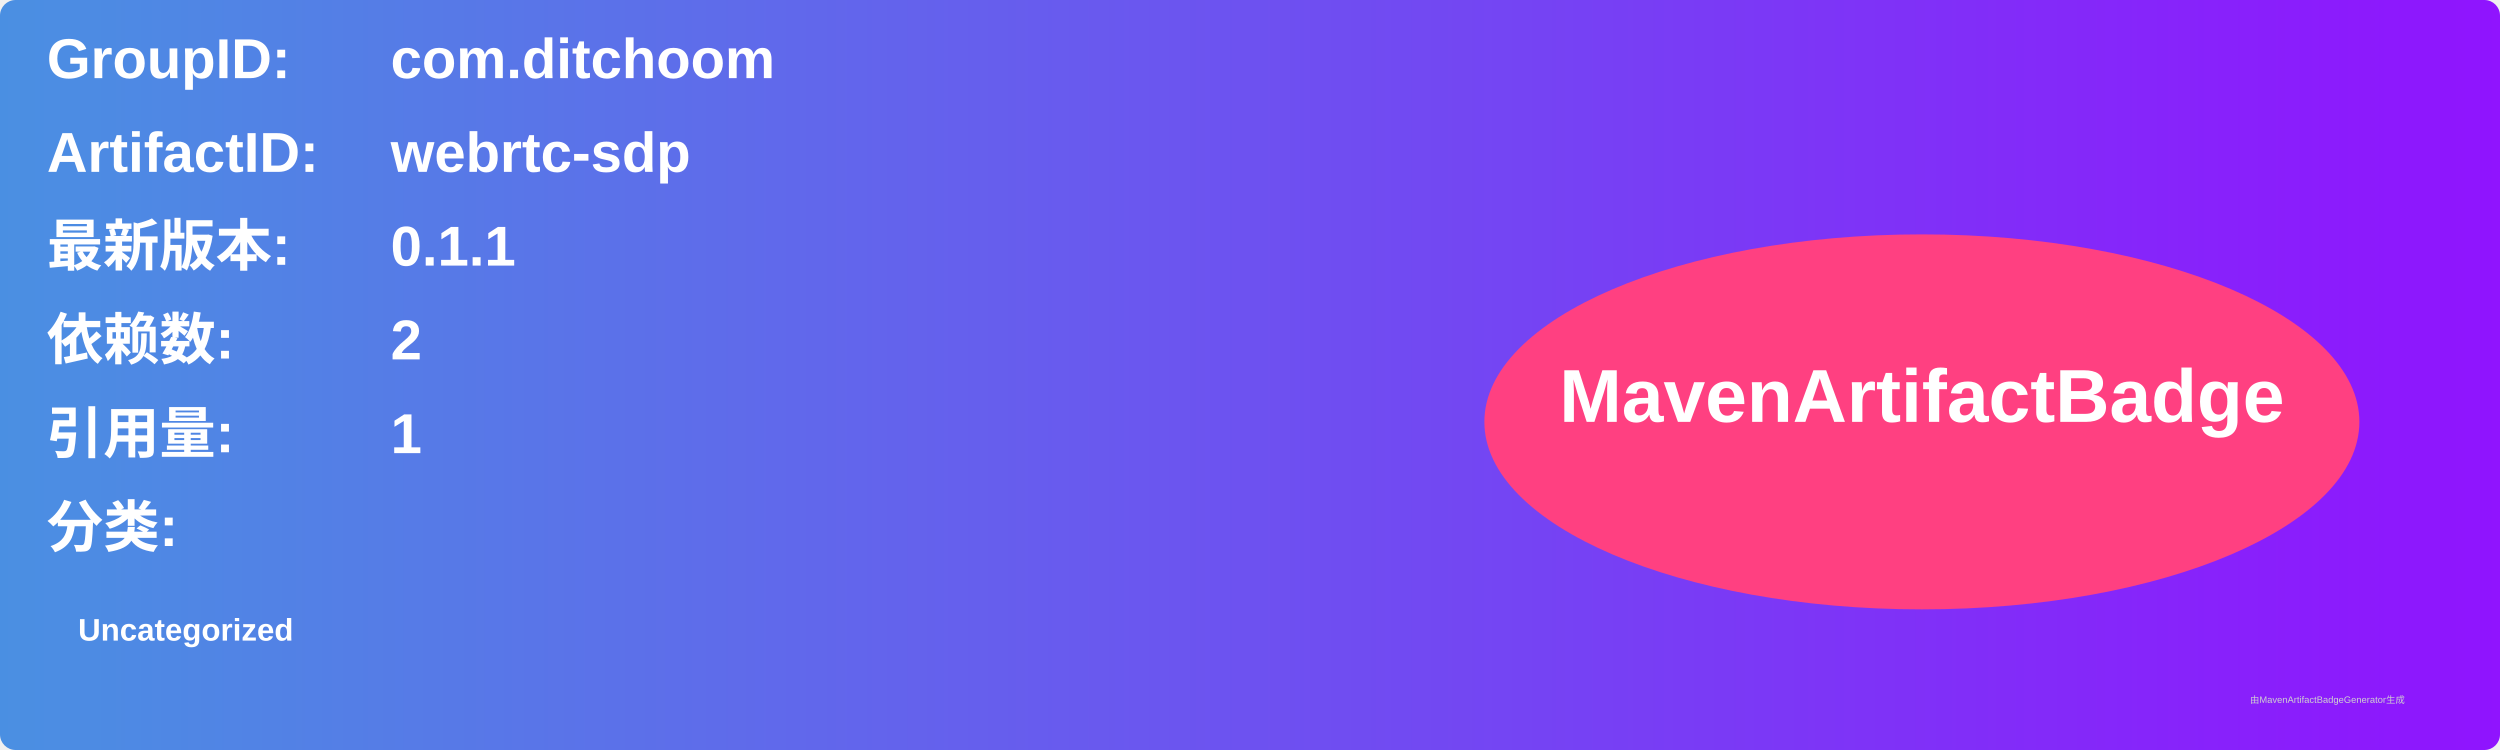
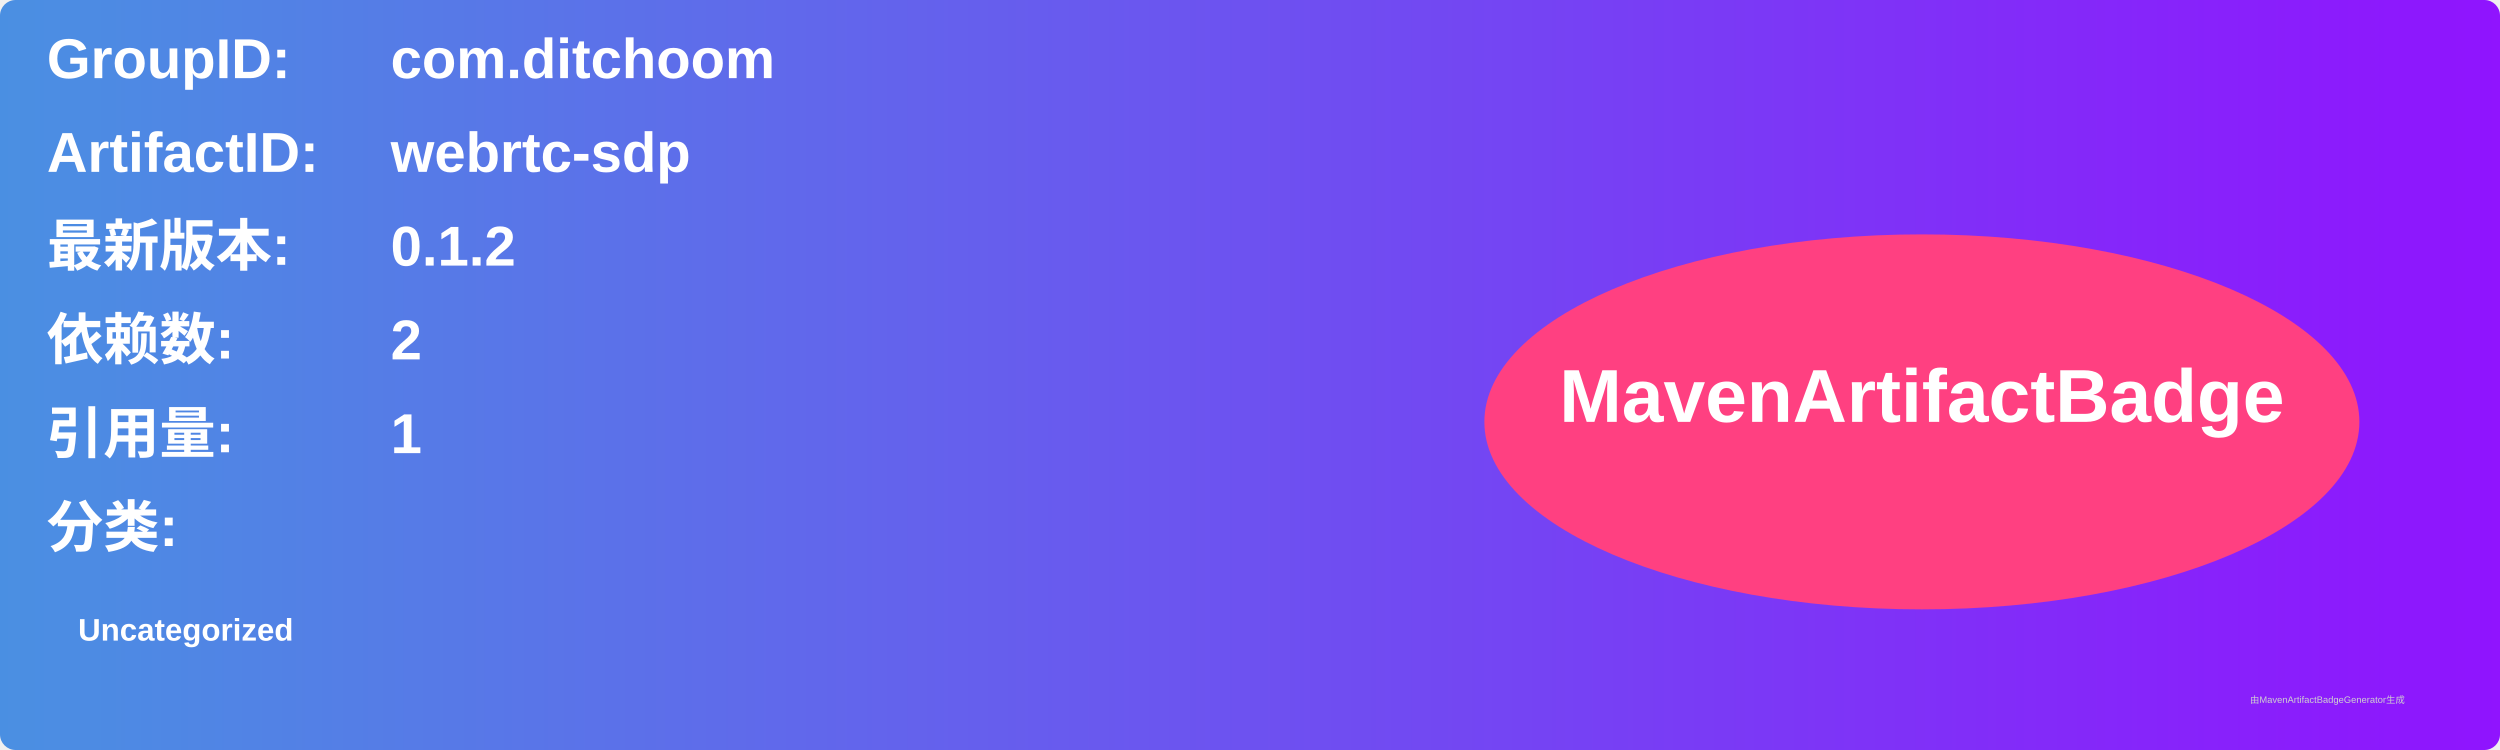
<svg xmlns="http://www.w3.org/2000/svg" width="800" height="240" viewBox="0 0 800 240">
  <linearGradient id="grad" x1="0%" y1="0%" x2="100%" y2="0%">
    <stop offset="0%" stop-color="#4a90e2" />
    <stop offset="100%" stop-color="#9013fe" />
  </linearGradient>
  <rect width="100%" height="100%" rx="5" ry="5" fill="url(#grad)" />
  <g transform="translate(15, 15)">
    <text x="0" y="10" font-family="Arial" font-size="18" fill="white" font-weight="bold" width="260">GroupID:</text>
    <text x="110" y="10" font-family="Arial" font-size="18" fill="white" font-weight="bold" width="460">com.ditchoom</text>
    <text x="0" y="40" font-family="Arial" font-size="18" fill="white" font-weight="bold" width="260">ArtifactID:</text>
    <text x="110" y="40" font-family="Arial" font-size="18" fill="white" font-weight="bold" width="460">webrtc-sdp</text>
    <text x="0" y="70" font-family="Arial" font-size="18" fill="white" font-weight="bold">最新版本:</text>
    <text x="110" y="70" font-family="Arial" font-size="18" fill="white" font-weight="bold">
-       <tspan font-weight="bold">0.1.1</tspan>
+       <tspan font-weight="bold">0.1.2</tspan>
    </text>
    <text x="0" y="100" font-family="Arial" font-size="18" fill="white" font-weight="bold">依赖数: </text>
    <text x="110" y="100" font-family="Arial" font-size="18" fill="white">
      <tspan font-weight="bold">2</tspan>
    </text>
    <text x="0" y="130" font-family="Arial" font-size="18" fill="white" font-weight="bold">引用量: </text>
    <text x="110" y="130" font-family="Arial" font-size="18" fill="white">
      <tspan font-weight="bold">1</tspan>
    </text>
    <text x="0" y="160" font-family="Arial" font-size="18" fill="white" font-weight="bold">分类:</text>
    <text x="10" y="190" font-family="Arial" font-size="10" fill="white">
      <tspan font-weight="bold">Uncategorized</tspan>
    </text>
    <ellipse cx="600" cy="120" rx="140" ry="60" fill="#ff4081" />
    <text x="600" y="120" text-anchor="middle" font-family="Arial" font-size="24" fill="white" font-weight="bold">MavenArtifactBadge</text>
  </g>
  <text x="720" y="225" font-family="Arial" font-size="3" fill="#d0d0d0">由MavenArtifactBadgeGenerator生成</text>
</svg>
